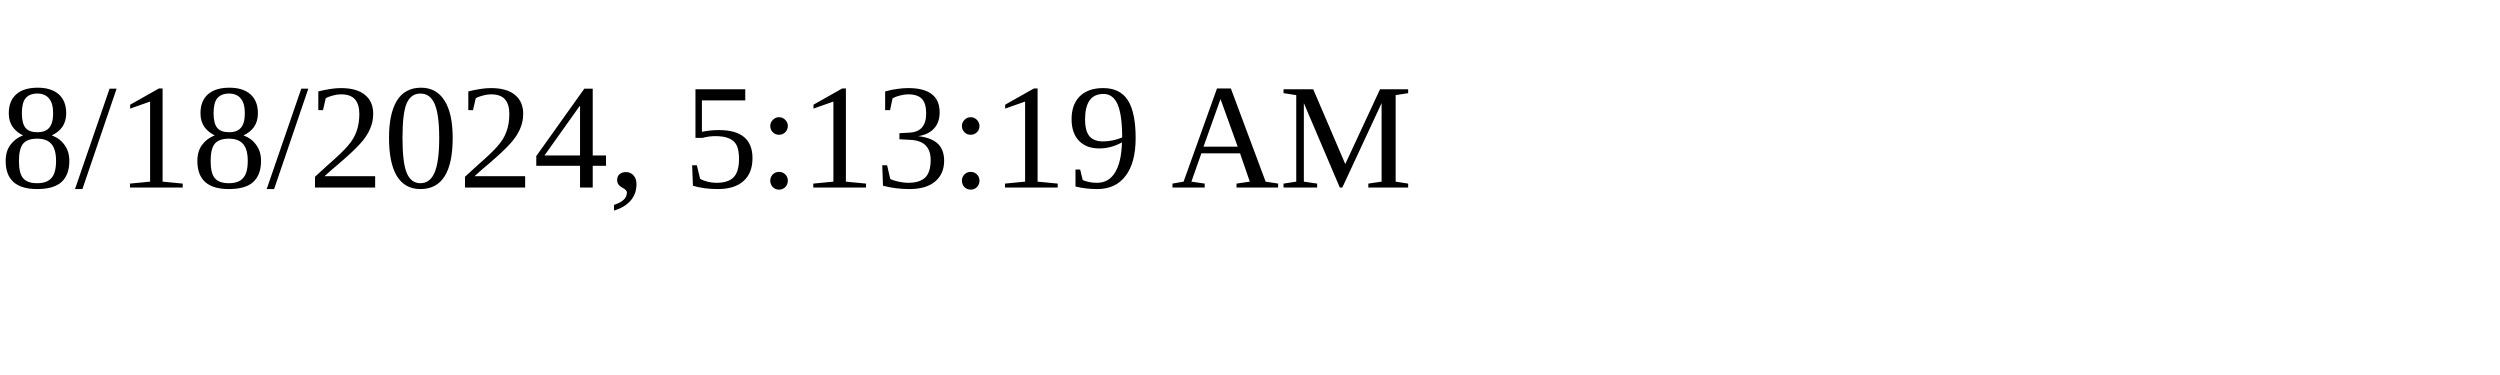
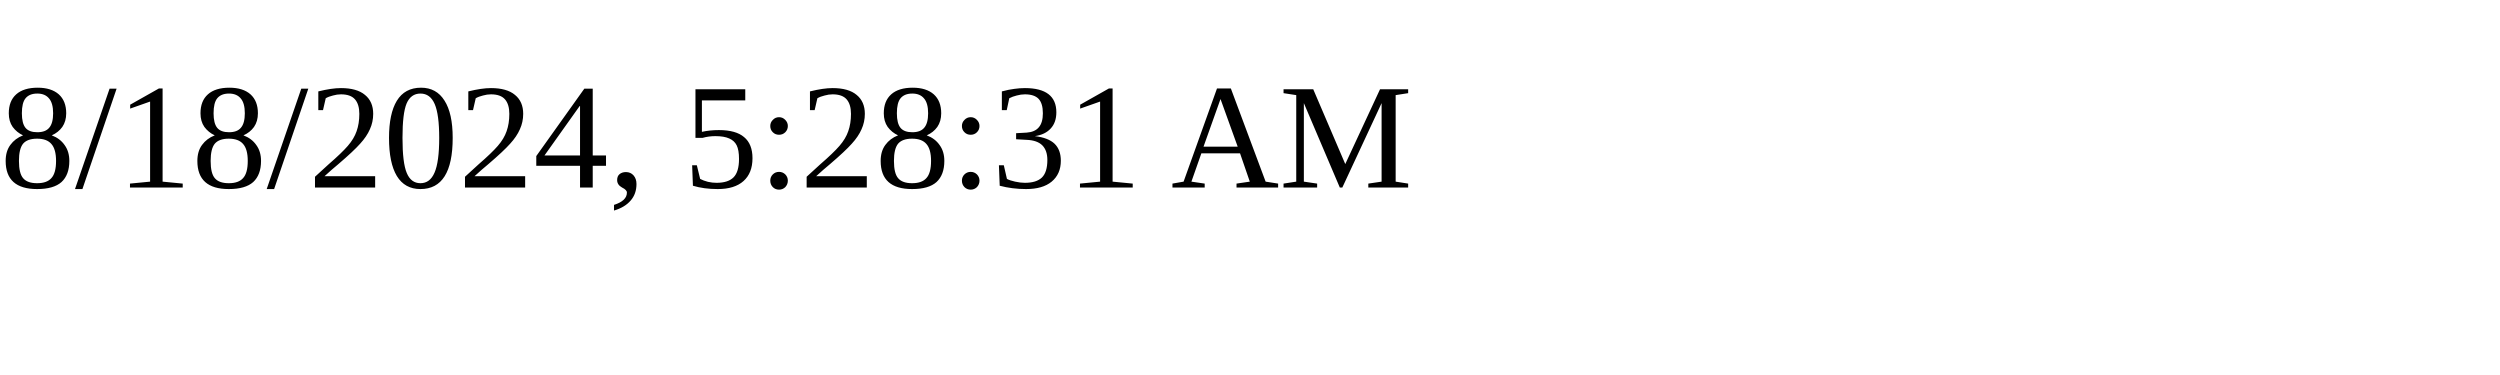
<svg xmlns="http://www.w3.org/2000/svg" height="30" width="200">
-   <text x="0" y="15">8/18/2024, 5:13:19 AM</text>
+   <text x="0" y="15">8/18/2024, 5:28:31 AM</text>
</svg>
